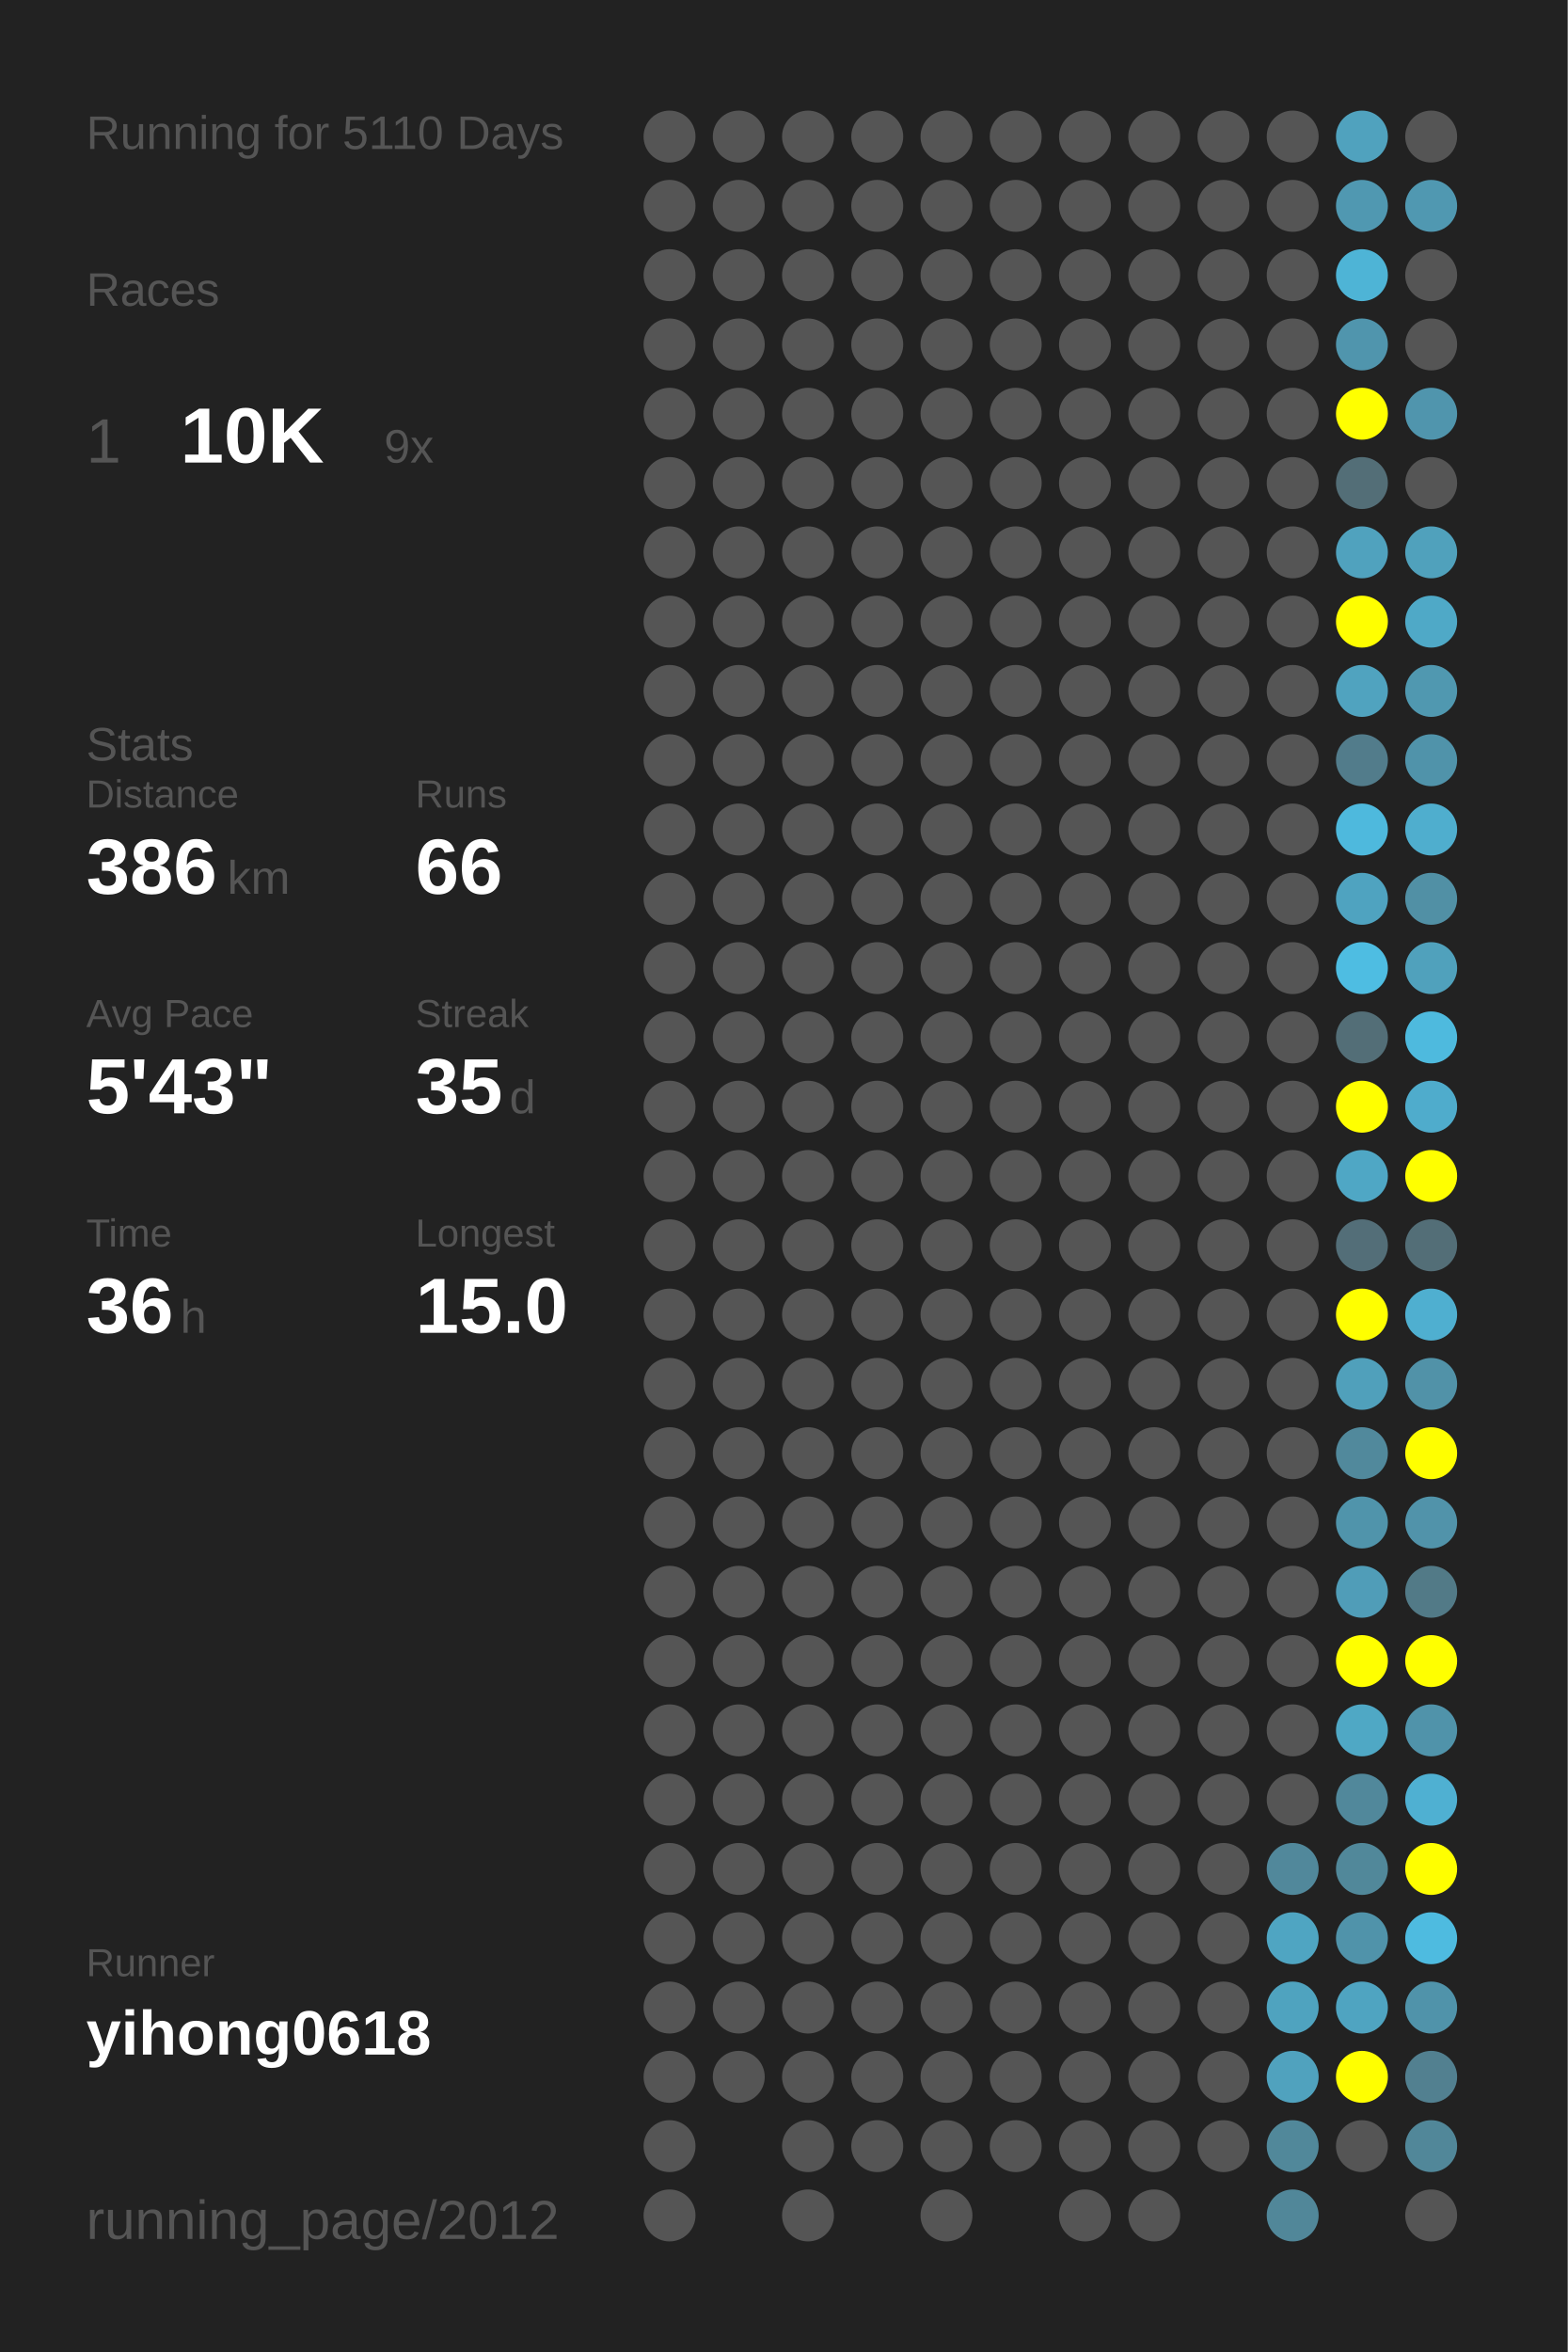
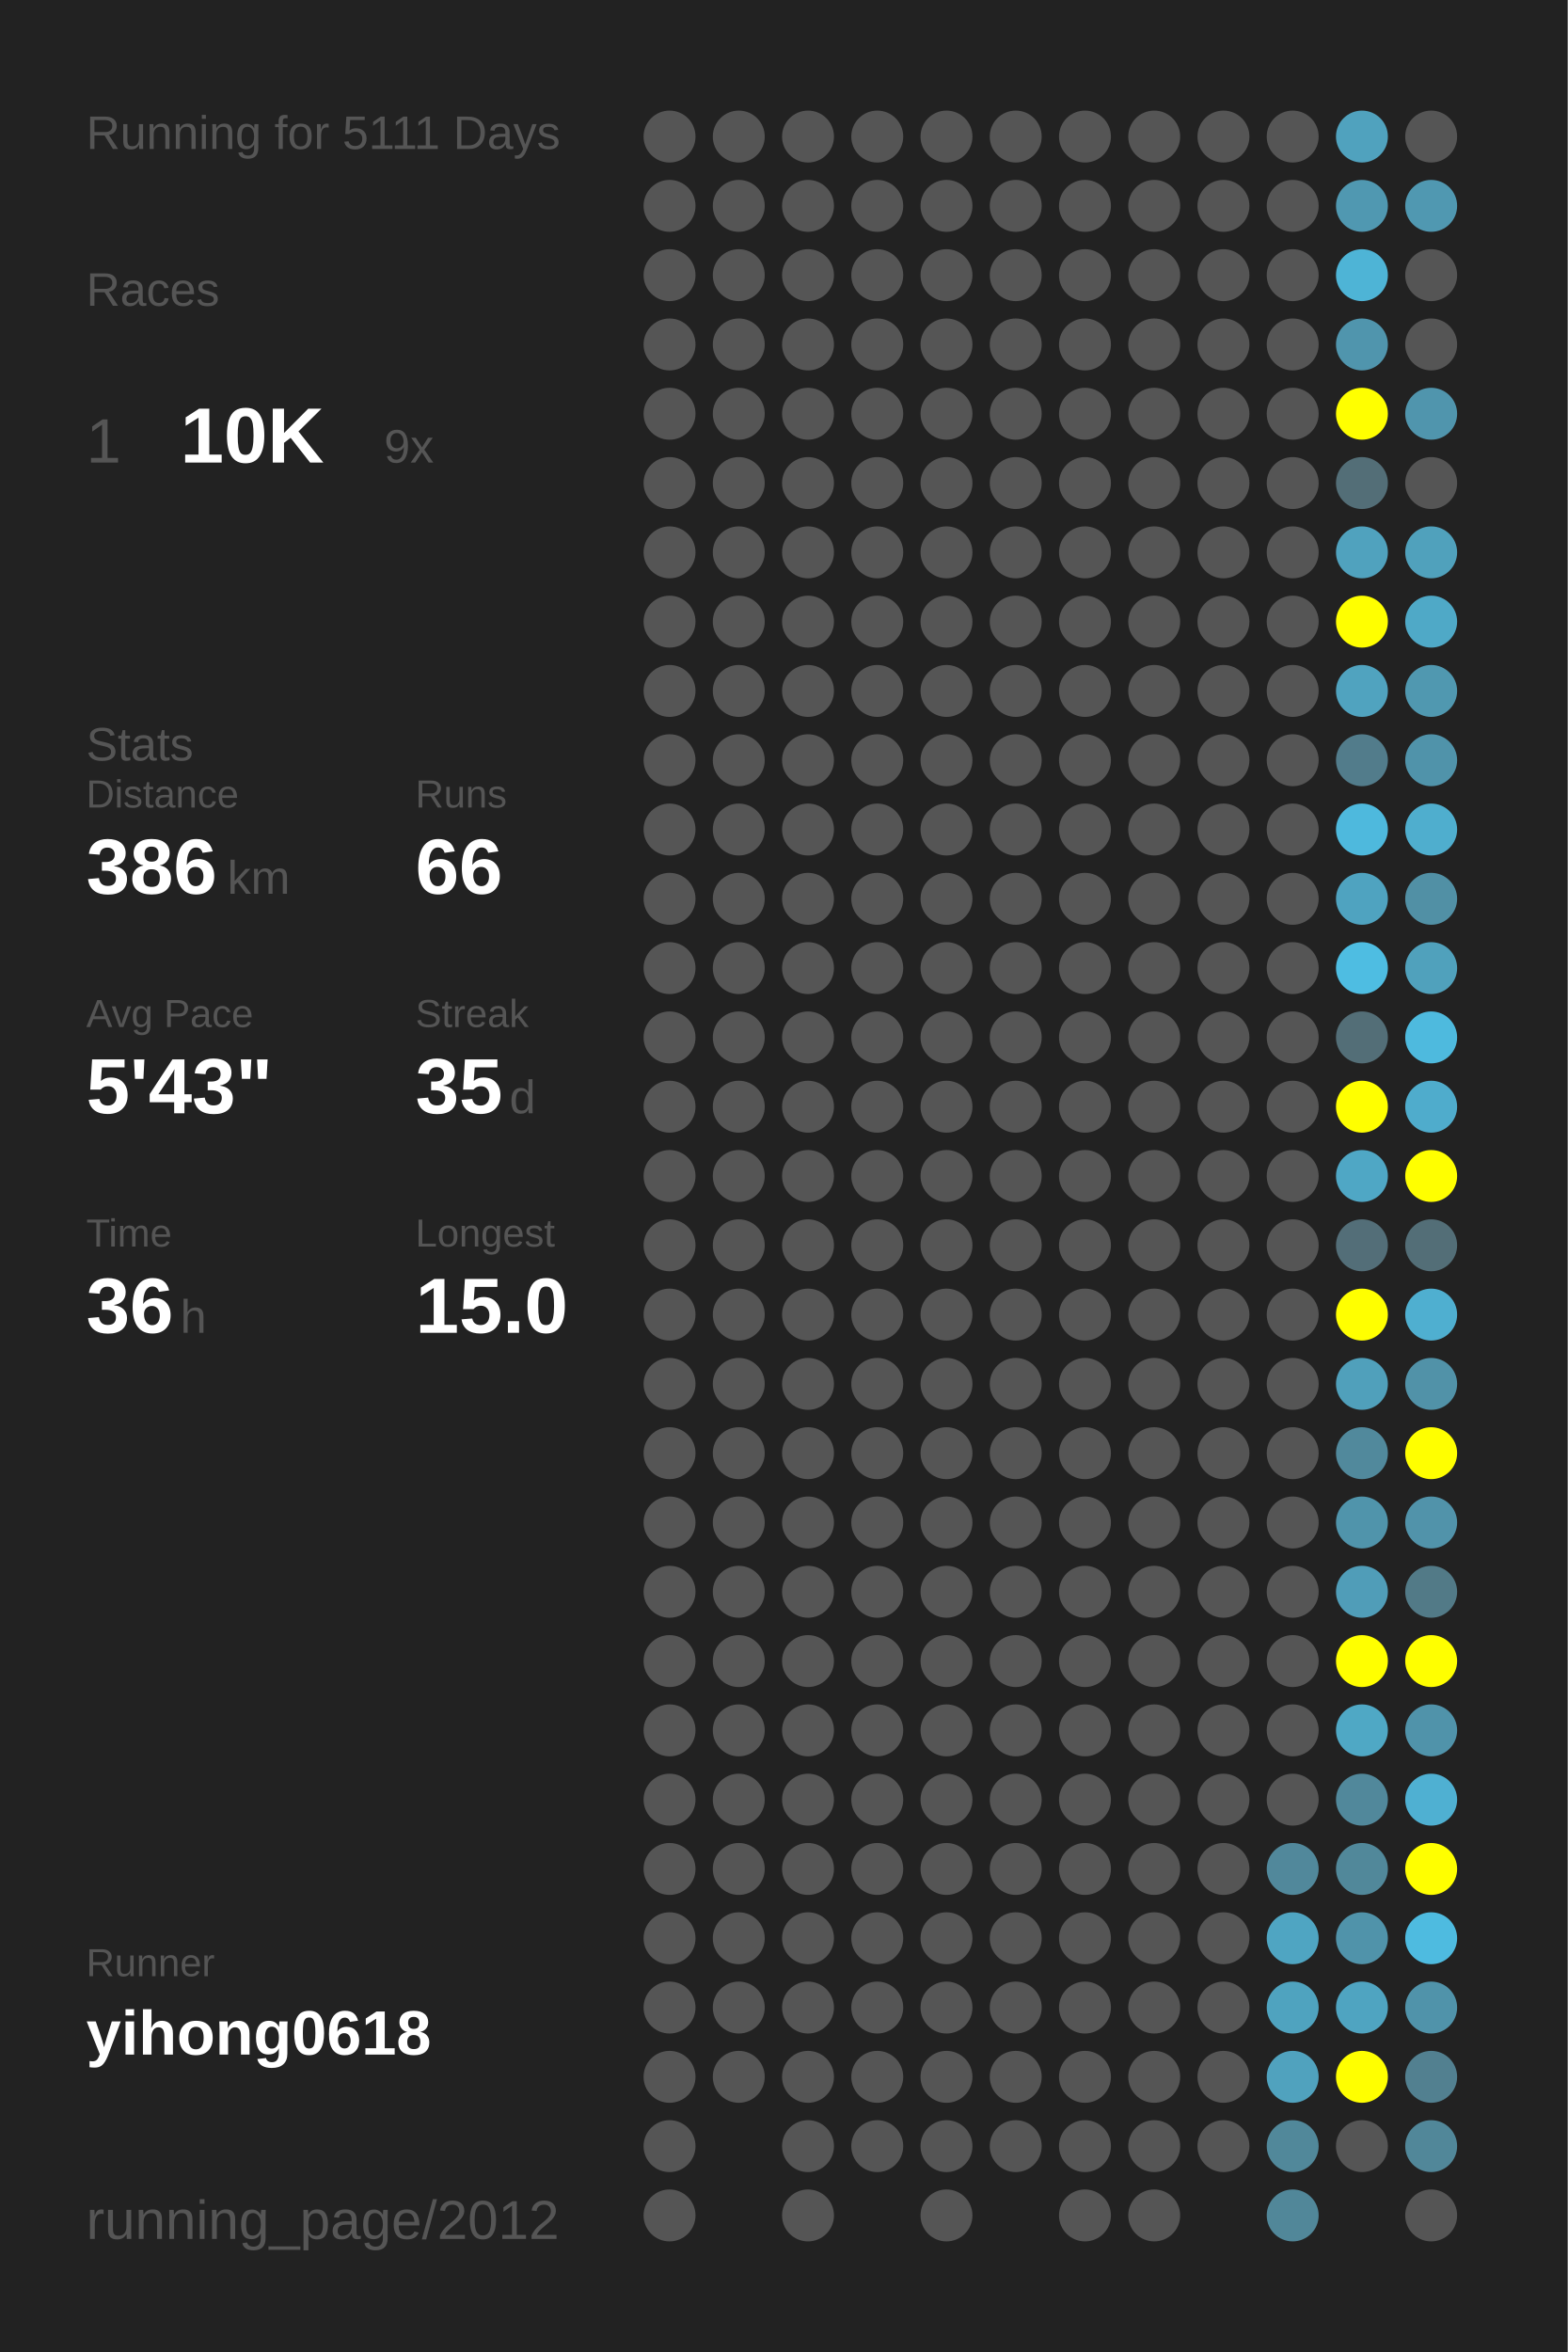
<svg xmlns="http://www.w3.org/2000/svg" baseProfile="full" height="300mm" version="1.1" viewBox="0,0,200,300" width="200mm">
  <defs />
  <rect fill="#222222" height="300" width="200" x="0" y="0" />
-   <text fill="#555555" style="font-size:6px; font-family:Arial;" x="11" y="19">Running for 5110 Days</text>
+   <text fill="#555555" style="font-size:6px; font-family:Arial;" x="11" y="19">Running for 5111 Days</text>
  <text fill="#555555" style="font-size:6px; font-family:Arial;" x="11" y="39">Races</text>
  <text fill="#555555" style="font-size:8px; font-family:Arial;" x="11" y="59">1</text>
  <text fill="#FFFFFF" style="font-size:10px; font-family:Arial; font-weight:bold;" x="23" y="59">10K</text>
  <text fill="#555555" style="font-size:6px; font-family:Arial;" x="49" y="59">9x</text>
  <text fill="#555555" style="font-size:6px; font-family:Arial;" x="11" y="97">Stats</text>
  <text fill="#555555" style="font-size:5px; font-family:Arial;" x="11" y="103">Distance</text>
  <text fill="#FFFFFF" style="font-size:10px; font-family:Arial; font-weight:bold;" x="11" y="114">386</text>
  <text fill="#555555" style="font-size:6px; font-family:Arial;" x="29" y="114">km</text>
  <text fill="#555555" style="font-size:5px; font-family:Arial;" x="53" y="103">Runs</text>
  <text fill="#FFFFFF" style="font-size:10px; font-family:Arial; font-weight:bold;" x="53" y="114">66</text>
  <text fill="#555555" style="font-size:5px; font-family:Arial;" x="11" y="131">Avg Pace</text>
  <text fill="#FFFFFF" style="font-size:10px; font-family:Arial; font-weight:bold;" x="11" y="142">5'43"</text>
  <text fill="#555555" style="font-size:5px; font-family:Arial;" x="53" y="131">Streak</text>
  <text fill="#FFFFFF" style="font-size:10px; font-family:Arial; font-weight:bold;" x="53" y="142">35</text>
  <text fill="#555555" style="font-size:6px; font-family:Arial;" x="65" y="142">d</text>
  <text fill="#555555" style="font-size:5px; font-family:Arial;" x="11" y="159">Time</text>
  <text fill="#FFFFFF" style="font-size:10px; font-family:Arial; font-weight:bold;" x="11" y="170">36</text>
  <text fill="#555555" style="font-size:6px; font-family:Arial;" x="23" y="170">h</text>
  <text fill="#555555" style="font-size:5px; font-family:Arial;" x="53" y="159">Longest</text>
  <text fill="#FFFFFF" style="font-size:10px; font-family:Arial; font-weight:bold;" x="53" y="170">15.0</text>
  <text fill="#555555" style="font-size:5px; font-family:Arial;" x="11" y="252.065">Runner</text>
  <text fill="#FFFFFF" style="font-size:8px; font-family:Arial; font-weight:bold;" x="11" y="262.065">yihong0618</text>
  <text fill="#555555" style="font-size:7px; font-family:Arial;" x="11" y="285.581">running_page/2012</text>
  <circle cx="85.417" cy="17.419" fill="#555555" r="3.312" />
  <circle cx="85.417" cy="26.258" fill="#555555" r="3.312" />
  <circle cx="85.417" cy="35.097" fill="#555555" r="3.312" />
  <circle cx="85.417" cy="43.935" fill="#555555" r="3.312" />
  <circle cx="85.417" cy="52.774" fill="#555555" r="3.312" />
  <circle cx="85.417" cy="61.613" fill="#555555" r="3.312" />
  <circle cx="85.417" cy="70.452" fill="#555555" r="3.312" />
  <circle cx="85.417" cy="79.29" fill="#555555" r="3.312" />
  <circle cx="85.417" cy="88.129" fill="#555555" r="3.312" />
  <circle cx="85.417" cy="96.968" fill="#555555" r="3.312" />
  <circle cx="85.417" cy="105.806" fill="#555555" r="3.312" />
  <circle cx="85.417" cy="114.645" fill="#555555" r="3.312" />
  <circle cx="85.417" cy="123.484" fill="#555555" r="3.312" />
  <circle cx="85.417" cy="132.323" fill="#555555" r="3.312" />
  <circle cx="85.417" cy="141.161" fill="#555555" r="3.312" />
  <circle cx="85.417" cy="150" fill="#555555" r="3.312" />
  <circle cx="85.417" cy="158.839" fill="#555555" r="3.312" />
  <circle cx="85.417" cy="167.677" fill="#555555" r="3.312" />
  <circle cx="85.417" cy="176.516" fill="#555555" r="3.312" />
  <circle cx="85.417" cy="185.355" fill="#555555" r="3.312" />
  <circle cx="85.417" cy="194.194" fill="#555555" r="3.312" />
  <circle cx="85.417" cy="203.032" fill="#555555" r="3.312" />
  <circle cx="85.417" cy="211.871" fill="#555555" r="3.312" />
  <circle cx="85.417" cy="220.71" fill="#555555" r="3.312" />
  <circle cx="85.417" cy="229.548" fill="#555555" r="3.312" />
  <circle cx="85.417" cy="238.387" fill="#555555" r="3.312" />
  <circle cx="85.417" cy="247.226" fill="#555555" r="3.312" />
  <circle cx="85.417" cy="256.065" fill="#555555" r="3.312" />
  <circle cx="85.417" cy="264.903" fill="#555555" r="3.312" />
  <circle cx="85.417" cy="273.742" fill="#555555" r="3.312" />
  <circle cx="85.417" cy="282.581" fill="#555555" r="3.312" />
  <circle cx="94.25" cy="17.419" fill="#555555" r="3.312" />
  <circle cx="94.25" cy="26.258" fill="#555555" r="3.312" />
  <circle cx="94.25" cy="35.097" fill="#555555" r="3.312" />
  <circle cx="94.25" cy="43.935" fill="#555555" r="3.312" />
  <circle cx="94.25" cy="52.774" fill="#555555" r="3.312" />
  <circle cx="94.25" cy="61.613" fill="#555555" r="3.312" />
  <circle cx="94.25" cy="70.452" fill="#555555" r="3.312" />
  <circle cx="94.25" cy="79.29" fill="#555555" r="3.312" />
  <circle cx="94.25" cy="88.129" fill="#555555" r="3.312" />
  <circle cx="94.25" cy="96.968" fill="#555555" r="3.312" />
  <circle cx="94.25" cy="105.806" fill="#555555" r="3.312" />
  <circle cx="94.25" cy="114.645" fill="#555555" r="3.312" />
  <circle cx="94.25" cy="123.484" fill="#555555" r="3.312" />
  <circle cx="94.25" cy="132.323" fill="#555555" r="3.312" />
  <circle cx="94.25" cy="141.161" fill="#555555" r="3.312" />
  <circle cx="94.25" cy="150" fill="#555555" r="3.312" />
  <circle cx="94.25" cy="158.839" fill="#555555" r="3.312" />
  <circle cx="94.25" cy="167.677" fill="#555555" r="3.312" />
  <circle cx="94.25" cy="176.516" fill="#555555" r="3.312" />
  <circle cx="94.25" cy="185.355" fill="#555555" r="3.312" />
  <circle cx="94.25" cy="194.194" fill="#555555" r="3.312" />
  <circle cx="94.25" cy="203.032" fill="#555555" r="3.312" />
  <circle cx="94.25" cy="211.871" fill="#555555" r="3.312" />
  <circle cx="94.25" cy="220.71" fill="#555555" r="3.312" />
  <circle cx="94.25" cy="229.548" fill="#555555" r="3.312" />
  <circle cx="94.25" cy="238.387" fill="#555555" r="3.312" />
  <circle cx="94.25" cy="247.226" fill="#555555" r="3.312" />
  <circle cx="94.25" cy="256.065" fill="#555555" r="3.312" />
  <circle cx="94.25" cy="264.903" fill="#555555" r="3.312" />
  <circle cx="103.083" cy="17.419" fill="#555555" r="3.312" />
  <circle cx="103.083" cy="26.258" fill="#555555" r="3.312" />
  <circle cx="103.083" cy="35.097" fill="#555555" r="3.312" />
  <circle cx="103.083" cy="43.935" fill="#555555" r="3.312" />
  <circle cx="103.083" cy="52.774" fill="#555555" r="3.312" />
  <circle cx="103.083" cy="61.613" fill="#555555" r="3.312" />
  <circle cx="103.083" cy="70.452" fill="#555555" r="3.312" />
  <circle cx="103.083" cy="79.29" fill="#555555" r="3.312" />
  <circle cx="103.083" cy="88.129" fill="#555555" r="3.312" />
  <circle cx="103.083" cy="96.968" fill="#555555" r="3.312" />
  <circle cx="103.083" cy="105.806" fill="#555555" r="3.312" />
  <circle cx="103.083" cy="114.645" fill="#555555" r="3.312" />
  <circle cx="103.083" cy="123.484" fill="#555555" r="3.312" />
  <circle cx="103.083" cy="132.323" fill="#555555" r="3.312" />
  <circle cx="103.083" cy="141.161" fill="#555555" r="3.312" />
  <circle cx="103.083" cy="150" fill="#555555" r="3.312" />
  <circle cx="103.083" cy="158.839" fill="#555555" r="3.312" />
  <circle cx="103.083" cy="167.677" fill="#555555" r="3.312" />
  <circle cx="103.083" cy="176.516" fill="#555555" r="3.312" />
  <circle cx="103.083" cy="185.355" fill="#555555" r="3.312" />
  <circle cx="103.083" cy="194.194" fill="#555555" r="3.312" />
  <circle cx="103.083" cy="203.032" fill="#555555" r="3.312" />
  <circle cx="103.083" cy="211.871" fill="#555555" r="3.312" />
  <circle cx="103.083" cy="220.71" fill="#555555" r="3.312" />
  <circle cx="103.083" cy="229.548" fill="#555555" r="3.312" />
  <circle cx="103.083" cy="238.387" fill="#555555" r="3.312" />
  <circle cx="103.083" cy="247.226" fill="#555555" r="3.312" />
  <circle cx="103.083" cy="256.065" fill="#555555" r="3.312" />
  <circle cx="103.083" cy="264.903" fill="#555555" r="3.312" />
  <circle cx="103.083" cy="273.742" fill="#555555" r="3.312" />
  <circle cx="103.083" cy="282.581" fill="#555555" r="3.312" />
  <circle cx="111.917" cy="17.419" fill="#555555" r="3.312" />
  <circle cx="111.917" cy="26.258" fill="#555555" r="3.312" />
  <circle cx="111.917" cy="35.097" fill="#555555" r="3.312" />
  <circle cx="111.917" cy="43.935" fill="#555555" r="3.312" />
  <circle cx="111.917" cy="52.774" fill="#555555" r="3.312" />
  <circle cx="111.917" cy="61.613" fill="#555555" r="3.312" />
  <circle cx="111.917" cy="70.452" fill="#555555" r="3.312" />
  <circle cx="111.917" cy="79.29" fill="#555555" r="3.312" />
  <circle cx="111.917" cy="88.129" fill="#555555" r="3.312" />
  <circle cx="111.917" cy="96.968" fill="#555555" r="3.312" />
  <circle cx="111.917" cy="105.806" fill="#555555" r="3.312" />
  <circle cx="111.917" cy="114.645" fill="#555555" r="3.312" />
  <circle cx="111.917" cy="123.484" fill="#555555" r="3.312" />
  <circle cx="111.917" cy="132.323" fill="#555555" r="3.312" />
  <circle cx="111.917" cy="141.161" fill="#555555" r="3.312" />
  <circle cx="111.917" cy="150" fill="#555555" r="3.312" />
  <circle cx="111.917" cy="158.839" fill="#555555" r="3.312" />
  <circle cx="111.917" cy="167.677" fill="#555555" r="3.312" />
  <circle cx="111.917" cy="176.516" fill="#555555" r="3.312" />
  <circle cx="111.917" cy="185.355" fill="#555555" r="3.312" />
  <circle cx="111.917" cy="194.194" fill="#555555" r="3.312" />
  <circle cx="111.917" cy="203.032" fill="#555555" r="3.312" />
  <circle cx="111.917" cy="211.871" fill="#555555" r="3.312" />
  <circle cx="111.917" cy="220.71" fill="#555555" r="3.312" />
  <circle cx="111.917" cy="229.548" fill="#555555" r="3.312" />
  <circle cx="111.917" cy="238.387" fill="#555555" r="3.312" />
  <circle cx="111.917" cy="247.226" fill="#555555" r="3.312" />
  <circle cx="111.917" cy="256.065" fill="#555555" r="3.312" />
  <circle cx="111.917" cy="264.903" fill="#555555" r="3.312" />
  <circle cx="111.917" cy="273.742" fill="#555555" r="3.312" />
  <circle cx="120.75" cy="17.419" fill="#555555" r="3.312" />
  <circle cx="120.75" cy="26.258" fill="#555555" r="3.312" />
  <circle cx="120.75" cy="35.097" fill="#555555" r="3.312" />
  <circle cx="120.75" cy="43.935" fill="#555555" r="3.312" />
  <circle cx="120.75" cy="52.774" fill="#555555" r="3.312" />
  <circle cx="120.75" cy="61.613" fill="#555555" r="3.312" />
  <circle cx="120.75" cy="70.452" fill="#555555" r="3.312" />
  <circle cx="120.75" cy="79.29" fill="#555555" r="3.312" />
  <circle cx="120.75" cy="88.129" fill="#555555" r="3.312" />
  <circle cx="120.75" cy="96.968" fill="#555555" r="3.312" />
  <circle cx="120.75" cy="105.806" fill="#555555" r="3.312" />
  <circle cx="120.75" cy="114.645" fill="#555555" r="3.312" />
  <circle cx="120.75" cy="123.484" fill="#555555" r="3.312" />
  <circle cx="120.75" cy="132.323" fill="#555555" r="3.312" />
  <circle cx="120.75" cy="141.161" fill="#555555" r="3.312" />
  <circle cx="120.75" cy="150" fill="#555555" r="3.312" />
  <circle cx="120.75" cy="158.839" fill="#555555" r="3.312" />
  <circle cx="120.75" cy="167.677" fill="#555555" r="3.312" />
  <circle cx="120.75" cy="176.516" fill="#555555" r="3.312" />
  <circle cx="120.75" cy="185.355" fill="#555555" r="3.312" />
  <circle cx="120.75" cy="194.194" fill="#555555" r="3.312" />
  <circle cx="120.75" cy="203.032" fill="#555555" r="3.312" />
  <circle cx="120.75" cy="211.871" fill="#555555" r="3.312" />
  <circle cx="120.75" cy="220.71" fill="#555555" r="3.312" />
  <circle cx="120.75" cy="229.548" fill="#555555" r="3.312" />
  <circle cx="120.75" cy="238.387" fill="#555555" r="3.312" />
  <circle cx="120.75" cy="247.226" fill="#555555" r="3.312" />
  <circle cx="120.75" cy="256.065" fill="#555555" r="3.312" />
  <circle cx="120.75" cy="264.903" fill="#555555" r="3.312" />
  <circle cx="120.75" cy="273.742" fill="#555555" r="3.312" />
  <circle cx="120.75" cy="282.581" fill="#555555" r="3.312" />
  <circle cx="129.583" cy="17.419" fill="#555555" r="3.312" />
  <circle cx="129.583" cy="26.258" fill="#555555" r="3.312" />
  <circle cx="129.583" cy="35.097" fill="#555555" r="3.312" />
  <circle cx="129.583" cy="43.935" fill="#555555" r="3.312" />
  <circle cx="129.583" cy="52.774" fill="#555555" r="3.312" />
  <circle cx="129.583" cy="61.613" fill="#555555" r="3.312" />
  <circle cx="129.583" cy="70.452" fill="#555555" r="3.312" />
  <circle cx="129.583" cy="79.29" fill="#555555" r="3.312" />
  <circle cx="129.583" cy="88.129" fill="#555555" r="3.312" />
  <circle cx="129.583" cy="96.968" fill="#555555" r="3.312" />
  <circle cx="129.583" cy="105.806" fill="#555555" r="3.312" />
  <circle cx="129.583" cy="114.645" fill="#555555" r="3.312" />
  <circle cx="129.583" cy="123.484" fill="#555555" r="3.312" />
  <circle cx="129.583" cy="132.323" fill="#555555" r="3.312" />
  <circle cx="129.583" cy="141.161" fill="#555555" r="3.312" />
  <circle cx="129.583" cy="150" fill="#555555" r="3.312" />
  <circle cx="129.583" cy="158.839" fill="#555555" r="3.312" />
  <circle cx="129.583" cy="167.677" fill="#555555" r="3.312" />
  <circle cx="129.583" cy="176.516" fill="#555555" r="3.312" />
  <circle cx="129.583" cy="185.355" fill="#555555" r="3.312" />
  <circle cx="129.583" cy="194.194" fill="#555555" r="3.312" />
  <circle cx="129.583" cy="203.032" fill="#555555" r="3.312" />
  <circle cx="129.583" cy="211.871" fill="#555555" r="3.312" />
  <circle cx="129.583" cy="220.71" fill="#555555" r="3.312" />
  <circle cx="129.583" cy="229.548" fill="#555555" r="3.312" />
  <circle cx="129.583" cy="238.387" fill="#555555" r="3.312" />
  <circle cx="129.583" cy="247.226" fill="#555555" r="3.312" />
  <circle cx="129.583" cy="256.065" fill="#555555" r="3.312" />
  <circle cx="129.583" cy="264.903" fill="#555555" r="3.312" />
  <circle cx="129.583" cy="273.742" fill="#555555" r="3.312" />
  <circle cx="138.417" cy="17.419" fill="#555555" r="3.312" />
  <circle cx="138.417" cy="26.258" fill="#555555" r="3.312" />
  <circle cx="138.417" cy="35.097" fill="#555555" r="3.312" />
  <circle cx="138.417" cy="43.935" fill="#555555" r="3.312" />
  <circle cx="138.417" cy="52.774" fill="#555555" r="3.312" />
  <circle cx="138.417" cy="61.613" fill="#555555" r="3.312" />
  <circle cx="138.417" cy="70.452" fill="#555555" r="3.312" />
  <circle cx="138.417" cy="79.29" fill="#555555" r="3.312" />
  <circle cx="138.417" cy="88.129" fill="#555555" r="3.312" />
  <circle cx="138.417" cy="96.968" fill="#555555" r="3.312" />
  <circle cx="138.417" cy="105.806" fill="#555555" r="3.312" />
  <circle cx="138.417" cy="114.645" fill="#555555" r="3.312" />
  <circle cx="138.417" cy="123.484" fill="#555555" r="3.312" />
  <circle cx="138.417" cy="132.323" fill="#555555" r="3.312" />
  <circle cx="138.417" cy="141.161" fill="#555555" r="3.312" />
  <circle cx="138.417" cy="150" fill="#555555" r="3.312" />
  <circle cx="138.417" cy="158.839" fill="#555555" r="3.312" />
  <circle cx="138.417" cy="167.677" fill="#555555" r="3.312" />
  <circle cx="138.417" cy="176.516" fill="#555555" r="3.312" />
  <circle cx="138.417" cy="185.355" fill="#555555" r="3.312" />
  <circle cx="138.417" cy="194.194" fill="#555555" r="3.312" />
  <circle cx="138.417" cy="203.032" fill="#555555" r="3.312" />
  <circle cx="138.417" cy="211.871" fill="#555555" r="3.312" />
  <circle cx="138.417" cy="220.71" fill="#555555" r="3.312" />
  <circle cx="138.417" cy="229.548" fill="#555555" r="3.312" />
  <circle cx="138.417" cy="238.387" fill="#555555" r="3.312" />
  <circle cx="138.417" cy="247.226" fill="#555555" r="3.312" />
  <circle cx="138.417" cy="256.065" fill="#555555" r="3.312" />
  <circle cx="138.417" cy="264.903" fill="#555555" r="3.312" />
  <circle cx="138.417" cy="273.742" fill="#555555" r="3.312" />
  <circle cx="138.417" cy="282.581" fill="#555555" r="3.312" />
  <circle cx="147.25" cy="17.419" fill="#555555" r="3.312" />
  <circle cx="147.25" cy="26.258" fill="#555555" r="3.312" />
  <circle cx="147.25" cy="35.097" fill="#555555" r="3.312" />
  <circle cx="147.25" cy="43.935" fill="#555555" r="3.312" />
  <circle cx="147.25" cy="52.774" fill="#555555" r="3.312" />
  <circle cx="147.25" cy="61.613" fill="#555555" r="3.312" />
  <circle cx="147.25" cy="70.452" fill="#555555" r="3.312" />
  <circle cx="147.25" cy="79.29" fill="#555555" r="3.312" />
  <circle cx="147.25" cy="88.129" fill="#555555" r="3.312" />
  <circle cx="147.25" cy="96.968" fill="#555555" r="3.312" />
  <circle cx="147.25" cy="105.806" fill="#555555" r="3.312" />
  <circle cx="147.25" cy="114.645" fill="#555555" r="3.312" />
  <circle cx="147.25" cy="123.484" fill="#555555" r="3.312" />
  <circle cx="147.25" cy="132.323" fill="#555555" r="3.312" />
  <circle cx="147.25" cy="141.161" fill="#555555" r="3.312" />
  <circle cx="147.25" cy="150" fill="#555555" r="3.312" />
  <circle cx="147.25" cy="158.839" fill="#555555" r="3.312" />
  <circle cx="147.25" cy="167.677" fill="#555555" r="3.312" />
  <circle cx="147.25" cy="176.516" fill="#555555" r="3.312" />
  <circle cx="147.25" cy="185.355" fill="#555555" r="3.312" />
  <circle cx="147.25" cy="194.194" fill="#555555" r="3.312" />
  <circle cx="147.25" cy="203.032" fill="#555555" r="3.312" />
  <circle cx="147.25" cy="211.871" fill="#555555" r="3.312" />
  <circle cx="147.25" cy="220.71" fill="#555555" r="3.312" />
  <circle cx="147.25" cy="229.548" fill="#555555" r="3.312" />
  <circle cx="147.25" cy="238.387" fill="#555555" r="3.312" />
  <circle cx="147.25" cy="247.226" fill="#555555" r="3.312" />
  <circle cx="147.25" cy="256.065" fill="#555555" r="3.312" />
  <circle cx="147.25" cy="264.903" fill="#555555" r="3.312" />
  <circle cx="147.25" cy="273.742" fill="#555555" r="3.312" />
  <circle cx="147.25" cy="282.581" fill="#555555" r="3.312" />
  <circle cx="156.083" cy="17.419" fill="#555555" r="3.312" />
  <circle cx="156.083" cy="26.258" fill="#555555" r="3.312" />
  <circle cx="156.083" cy="35.097" fill="#555555" r="3.312" />
  <circle cx="156.083" cy="43.935" fill="#555555" r="3.312" />
  <circle cx="156.083" cy="52.774" fill="#555555" r="3.312" />
  <circle cx="156.083" cy="61.613" fill="#555555" r="3.312" />
  <circle cx="156.083" cy="70.452" fill="#555555" r="3.312" />
  <circle cx="156.083" cy="79.29" fill="#555555" r="3.312" />
  <circle cx="156.083" cy="88.129" fill="#555555" r="3.312" />
  <circle cx="156.083" cy="96.968" fill="#555555" r="3.312" />
  <circle cx="156.083" cy="105.806" fill="#555555" r="3.312" />
  <circle cx="156.083" cy="114.645" fill="#555555" r="3.312" />
  <circle cx="156.083" cy="123.484" fill="#555555" r="3.312" />
  <circle cx="156.083" cy="132.323" fill="#555555" r="3.312" />
  <circle cx="156.083" cy="141.161" fill="#555555" r="3.312" />
  <circle cx="156.083" cy="150" fill="#555555" r="3.312" />
  <circle cx="156.083" cy="158.839" fill="#555555" r="3.312" />
  <circle cx="156.083" cy="167.677" fill="#555555" r="3.312" />
  <circle cx="156.083" cy="176.516" fill="#555555" r="3.312" />
  <circle cx="156.083" cy="185.355" fill="#555555" r="3.312" />
  <circle cx="156.083" cy="194.194" fill="#555555" r="3.312" />
  <circle cx="156.083" cy="203.032" fill="#555555" r="3.312" />
  <circle cx="156.083" cy="211.871" fill="#555555" r="3.312" />
  <circle cx="156.083" cy="220.71" fill="#555555" r="3.312" />
  <circle cx="156.083" cy="229.548" fill="#555555" r="3.312" />
  <circle cx="156.083" cy="238.387" fill="#555555" r="3.312" />
  <circle cx="156.083" cy="247.226" fill="#555555" r="3.312" />
  <circle cx="156.083" cy="256.065" fill="#555555" r="3.312" />
  <circle cx="156.083" cy="264.903" fill="#555555" r="3.312" />
  <circle cx="156.083" cy="273.742" fill="#555555" r="3.312" />
  <circle cx="164.917" cy="17.419" fill="#555555" r="3.312" />
  <circle cx="164.917" cy="26.258" fill="#555555" r="3.312" />
  <circle cx="164.917" cy="35.097" fill="#555555" r="3.312" />
  <circle cx="164.917" cy="43.935" fill="#555555" r="3.312" />
  <circle cx="164.917" cy="52.774" fill="#555555" r="3.312" />
  <circle cx="164.917" cy="61.613" fill="#555555" r="3.312" />
  <circle cx="164.917" cy="70.452" fill="#555555" r="3.312" />
  <circle cx="164.917" cy="79.29" fill="#555555" r="3.312" />
  <circle cx="164.917" cy="88.129" fill="#555555" r="3.312" />
  <circle cx="164.917" cy="96.968" fill="#555555" r="3.312" />
  <circle cx="164.917" cy="105.806" fill="#555555" r="3.312" />
  <circle cx="164.917" cy="114.645" fill="#555555" r="3.312" />
  <circle cx="164.917" cy="123.484" fill="#555555" r="3.312" />
  <circle cx="164.917" cy="132.323" fill="#555555" r="3.312" />
  <circle cx="164.917" cy="141.161" fill="#555555" r="3.312" />
  <circle cx="164.917" cy="150" fill="#555555" r="3.312" />
  <circle cx="164.917" cy="158.839" fill="#555555" r="3.312" />
  <circle cx="164.917" cy="167.677" fill="#555555" r="3.312" />
  <circle cx="164.917" cy="176.516" fill="#555555" r="3.312" />
  <circle cx="164.917" cy="185.355" fill="#555555" r="3.312" />
  <circle cx="164.917" cy="194.194" fill="#555555" r="3.312" />
  <circle cx="164.917" cy="203.032" fill="#555555" r="3.312" />
  <circle cx="164.917" cy="211.871" fill="#555555" r="3.312" />
  <circle cx="164.917" cy="220.71" fill="#555555" r="3.312" />
  <circle cx="164.917" cy="229.548" fill="#555555" r="3.312" />
  <circle cx="164.917" cy="238.387" fill="#51889b" r="3.312" />
  <circle cx="164.917" cy="247.226" fill="#4fa5c2" r="3.312" />
  <circle cx="164.917" cy="256.065" fill="#4fa3bf" r="3.312" />
  <circle cx="164.917" cy="264.903" fill="#50a2be" r="3.312" />
  <circle cx="164.917" cy="273.742" fill="#51889a" r="3.312" />
  <circle cx="164.917" cy="282.581" fill="#518799" r="3.312" />
  <circle cx="173.75" cy="17.419" fill="#50a2be" r="3.312" />
  <circle cx="173.75" cy="26.258" fill="#5098b1" r="3.312" />
  <circle cx="173.75" cy="35.097" fill="#4eb4d6" r="3.312" />
  <circle cx="173.75" cy="43.935" fill="#5095ad" r="3.312" />
  <circle cx="173.75" cy="52.774" fill="#FFFF00" r="3.312" />
  <circle cx="173.75" cy="61.613" fill="#536e77" r="3.312" />
  <circle cx="173.75" cy="70.452" fill="#50a2be" r="3.312" />
  <circle cx="173.75" cy="79.29" fill="#FFFF00" r="3.312" />
  <circle cx="173.75" cy="88.129" fill="#50a3bf" r="3.312" />
  <circle cx="173.75" cy="96.968" fill="#527c8b" r="3.312" />
  <circle cx="173.75" cy="105.806" fill="#4eb9dd" r="3.312" />
  <circle cx="173.75" cy="114.645" fill="#4fa3c0" r="3.312" />
  <circle cx="173.75" cy="123.484" fill="#4ebde2" r="3.312" />
  <circle cx="173.75" cy="132.323" fill="#536e77" r="3.312" />
  <circle cx="173.75" cy="141.161" fill="#FFFF00" r="3.312" />
  <circle cx="173.75" cy="150" fill="#4fa7c5" r="3.312" />
  <circle cx="173.75" cy="158.839" fill="#536e78" r="3.312" />
  <circle cx="173.75" cy="167.677" fill="#FFFF00" r="3.312" />
  <circle cx="173.75" cy="176.516" fill="#50a0bb" r="3.312" />
  <circle cx="173.75" cy="185.355" fill="#51899c" r="3.312" />
  <circle cx="173.75" cy="194.194" fill="#5094ab" r="3.312" />
  <circle cx="173.75" cy="203.032" fill="#509db8" r="3.312" />
  <circle cx="173.75" cy="211.871" fill="#FFFF00" r="3.312" />
  <circle cx="173.75" cy="220.71" fill="#4fa8c5" r="3.312" />
  <circle cx="173.75" cy="229.548" fill="#51889b" r="3.312" />
  <circle cx="173.75" cy="238.387" fill="#51889a" r="3.312" />
  <circle cx="173.75" cy="247.226" fill="#5093aa" r="3.312" />
  <circle cx="173.75" cy="256.065" fill="#4fa4c1" r="3.312" />
  <circle cx="173.75" cy="264.903" fill="#FFFF00" r="3.312" />
  <circle cx="173.75" cy="273.742" fill="#555555" r="3.312" />
  <circle cx="182.583" cy="17.419" fill="#555555" r="3.312" />
  <circle cx="182.583" cy="26.258" fill="#5098b1" r="3.312" />
  <circle cx="182.583" cy="35.097" fill="#555555" r="3.312" />
  <circle cx="182.583" cy="43.935" fill="#555555" r="3.312" />
  <circle cx="182.583" cy="52.774" fill="#5095ad" r="3.312" />
  <circle cx="182.583" cy="61.613" fill="#555555" r="3.312" />
  <circle cx="182.583" cy="70.452" fill="#50a1bc" r="3.312" />
  <circle cx="182.583" cy="79.29" fill="#4fa9c7" r="3.312" />
  <circle cx="182.583" cy="88.129" fill="#5098b0" r="3.312" />
  <circle cx="182.583" cy="96.968" fill="#5093aa" r="3.312" />
  <circle cx="182.583" cy="105.806" fill="#4faece" r="3.312" />
  <circle cx="182.583" cy="114.645" fill="#5190a5" r="3.312" />
  <circle cx="182.583" cy="123.484" fill="#50a1bc" r="3.312" />
  <circle cx="182.583" cy="132.323" fill="#4ebade" r="3.312" />
  <circle cx="182.583" cy="141.161" fill="#4faccc" r="3.312" />
  <circle cx="182.583" cy="150" fill="#FFFF00" r="3.312" />
  <circle cx="182.583" cy="158.839" fill="#536e77" r="3.312" />
  <circle cx="182.583" cy="167.677" fill="#4fafd0" r="3.312" />
  <circle cx="182.583" cy="176.516" fill="#5192a8" r="3.312" />
  <circle cx="182.583" cy="185.355" fill="#FFFF00" r="3.312" />
  <circle cx="182.583" cy="194.194" fill="#5193aa" r="3.312" />
  <circle cx="182.583" cy="203.032" fill="#527a87" r="3.312" />
  <circle cx="182.583" cy="211.871" fill="#FFFF00" r="3.312" />
  <circle cx="182.583" cy="220.71" fill="#5093aa" r="3.312" />
  <circle cx="182.583" cy="229.548" fill="#4fb0d2" r="3.312" />
  <circle cx="182.583" cy="238.387" fill="#FFFF00" r="3.312" />
  <circle cx="182.583" cy="247.226" fill="#4ebbe0" r="3.312" />
  <circle cx="182.583" cy="256.065" fill="#5093aa" r="3.312" />
  <circle cx="182.583" cy="264.903" fill="#528090" r="3.312" />
  <circle cx="182.583" cy="273.742" fill="#518799" r="3.312" />
  <circle cx="182.583" cy="282.581" fill="#555555" r="3.312" />
</svg>
